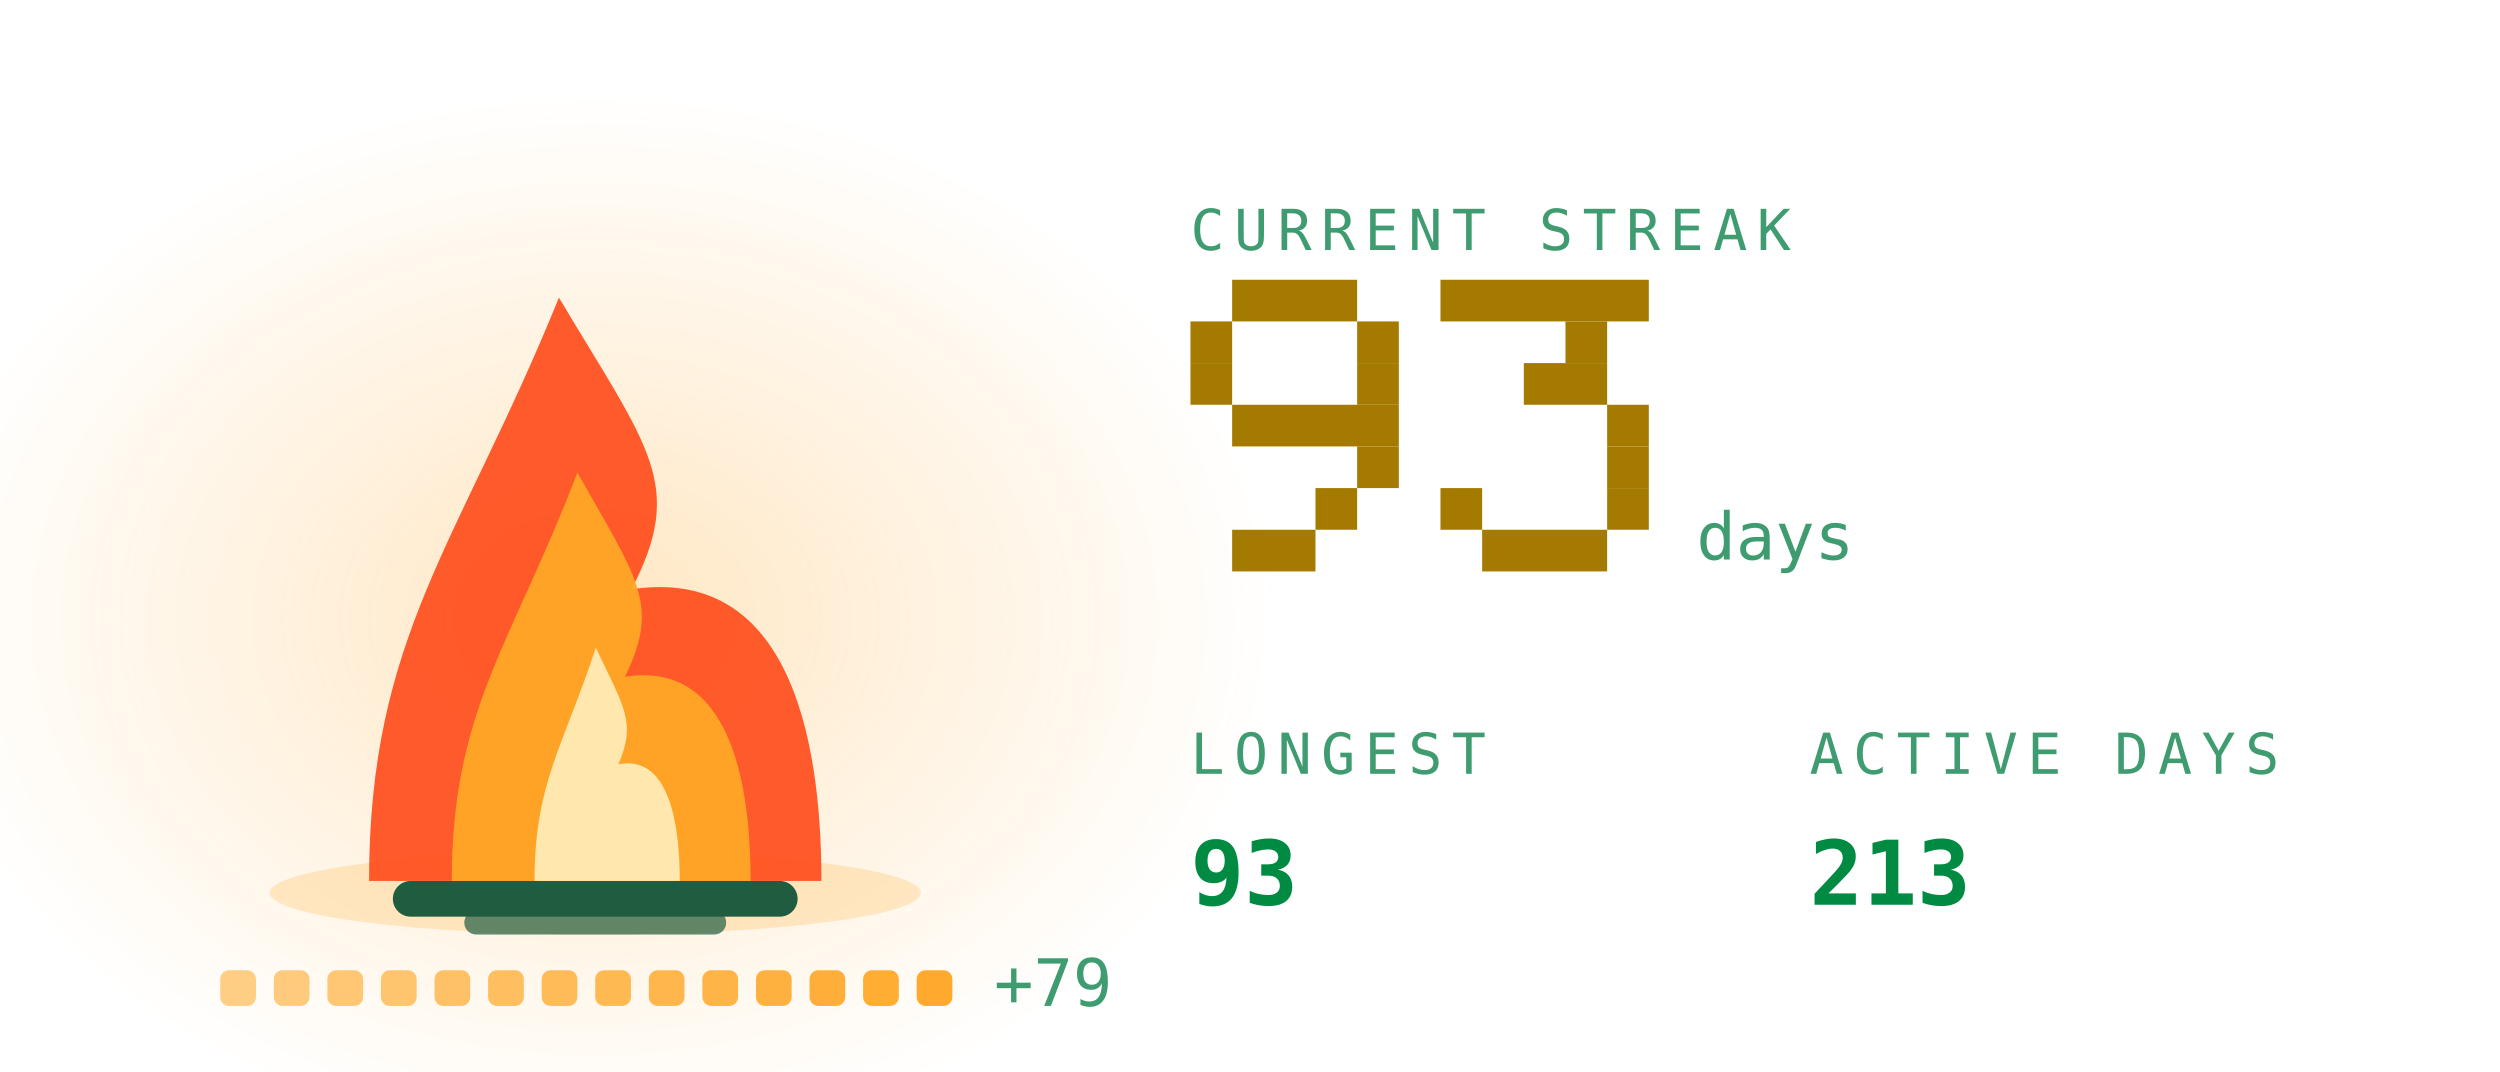
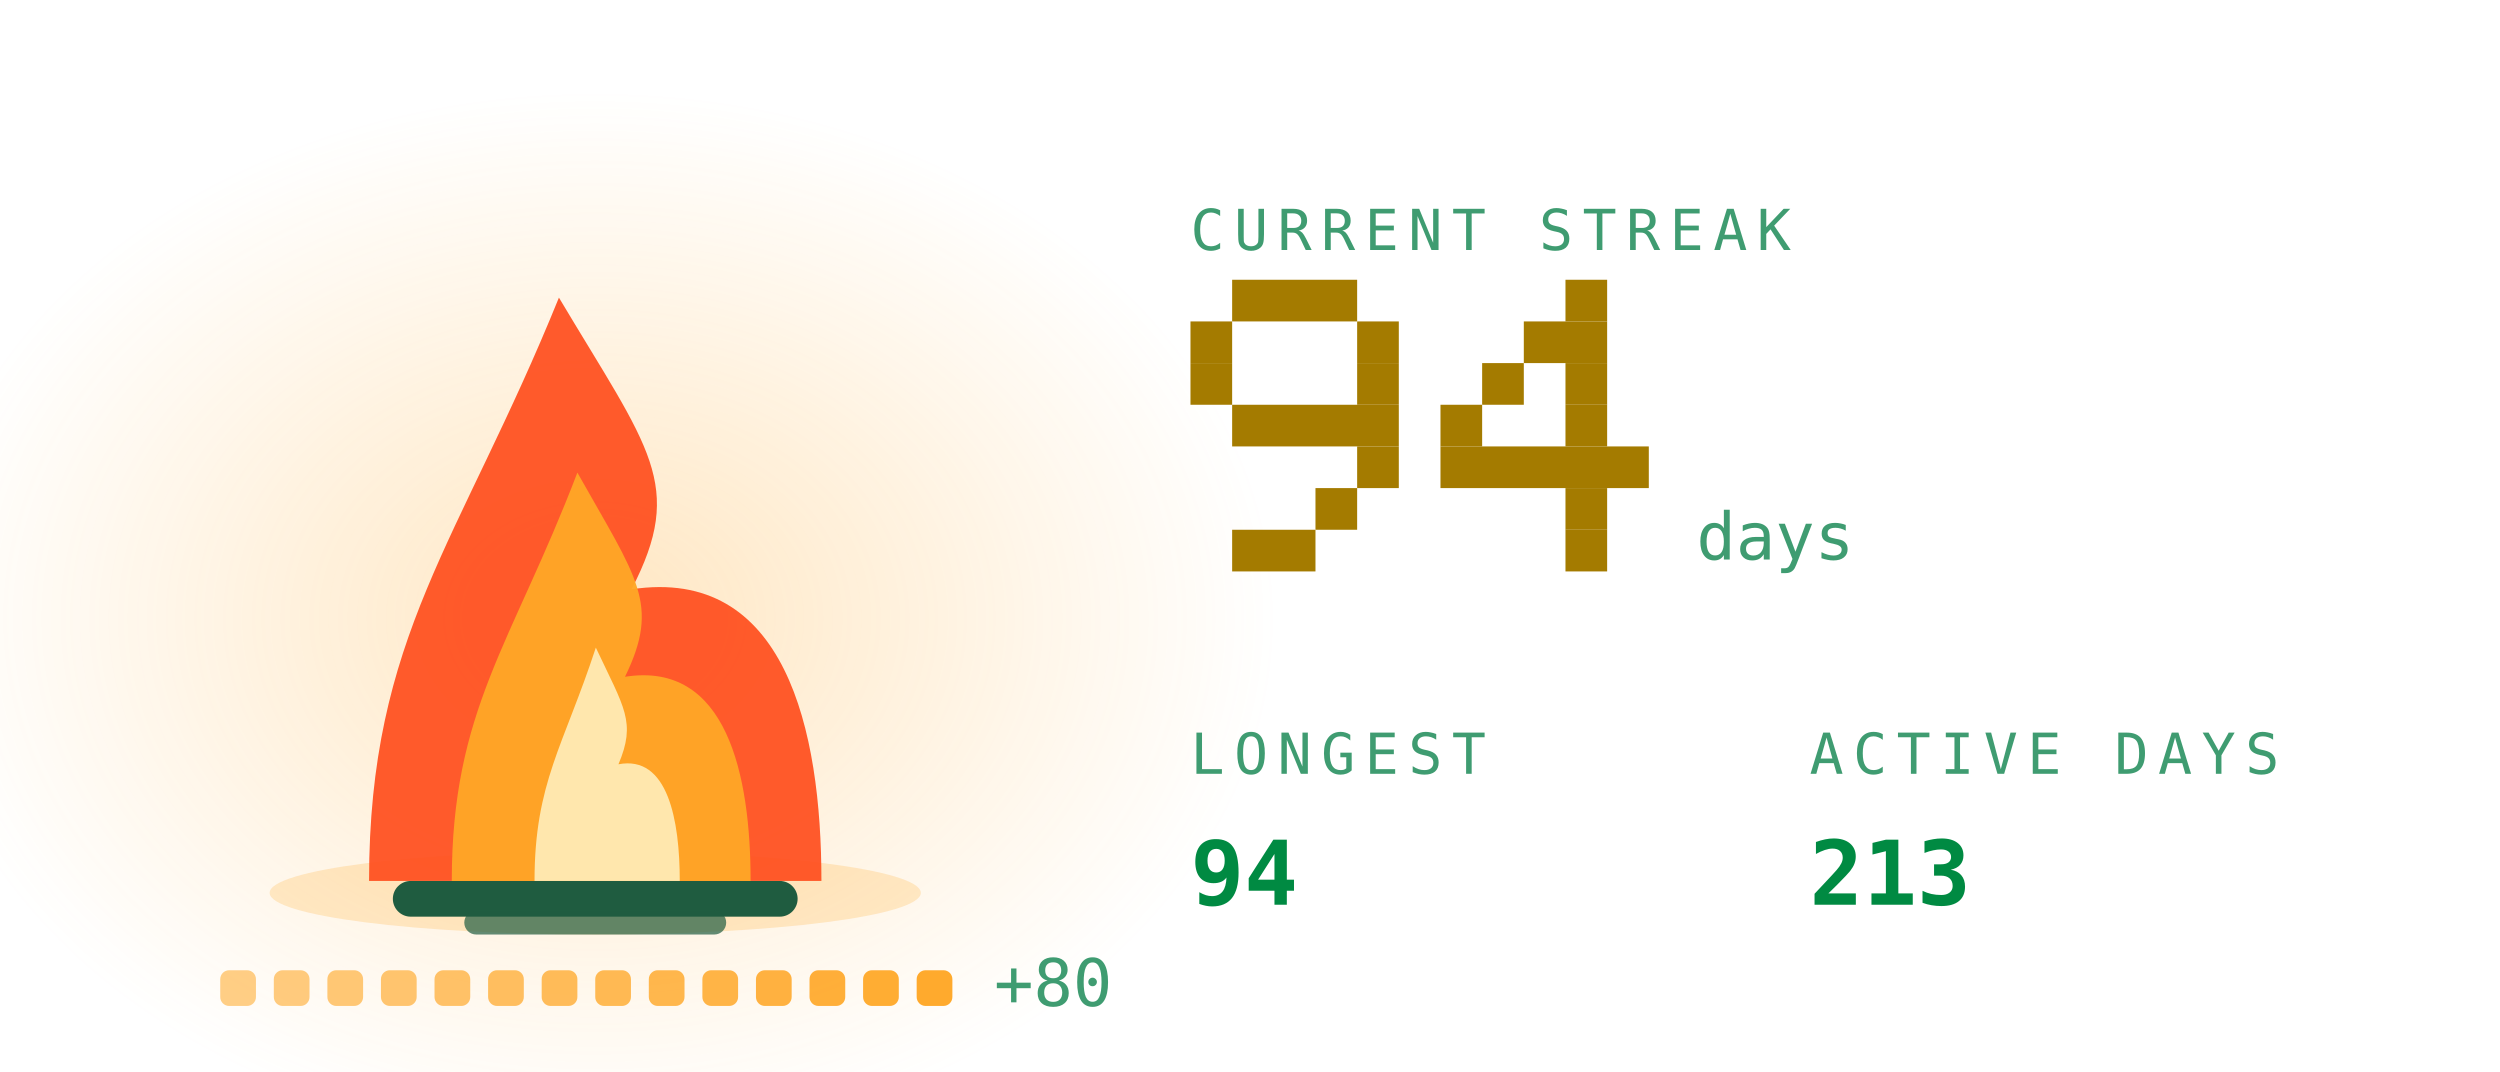
<svg xmlns="http://www.w3.org/2000/svg" viewBox="0 0 420 180" width="420" height="180" role="img" aria-labelledby="stkt stkd">
  <defs>
    <linearGradient id="stkbg" x1="0" y1="0" x2="1" y2="1">
      <stop offset="0" stop-color="#173d2b" />
      <stop offset="1" stop-color="#0d2018" />
    </linearGradient>
  </defs>
  <style>
    .mono{font-family:ui-monospace,SFMono-Regular,Menlo,Consolas,"DejaVu Sans Mono",monospace}
    .lbl{font-size:9.5px;letter-spacing:1.6px;fill:#3f9c71}
    .big{font-size:31px;font-weight:700;fill:#008a42}
    .med{font-size:15px;font-weight:700;fill:#008a42}
    .sm{font-size:11px;fill:#008a42}
    .dim{font-size:11px;fill:#3f9c71}
    
    .pulse{animation:pulse 3.4s ease-in-out infinite}
    @keyframes pulse{0%,100%{opacity:1}50%{opacity:.62}}
    .fnum{font-size:11px;fill:#3f9c71}
    
    .f1{animation:fl1 1.15s ease-in-out infinite;transform-box:fill-box;transform-origin:50% 100%}
    .f2{animation:fl2 0.87s ease-in-out infinite;transform-box:fill-box;transform-origin:50% 100%}
    .f3{animation:fl3 0.61s ease-in-out infinite;transform-box:fill-box;transform-origin:50% 100%}
    .em{animation:em 2.4s ease-out infinite}
    .coal{animation:coal 2.8s ease-in-out infinite}
    @keyframes fl1{0%,100%{transform:scale(1,1) translateX(0)}30%{transform:scale(.94,1.06) translateX(-1.5px)}65%{transform:scale(1.05,.95) translateX(1.5px)}}
    @keyframes fl2{0%,100%{transform:scale(1.03,.96) translateX(1px)}45%{transform:scale(.93,1.1) translateX(-2px)}}
    @keyframes fl3{0%,100%{transform:scale(1,1)}50%{transform:scale(.88,1.14)}}
    @keyframes em{0%{opacity:0;transform:translate(0,0)}15%{opacity:.9}100%{opacity:0;transform:translate(-6px,-34px)}}
    @keyframes coal{0%,100%{opacity:.5}50%{opacity:1}}
</style>
  <defs>
    <radialGradient id="stkGlow" cx="0.5" cy="0.5" r="0.5">
      <stop offset="0" stop-color="#ffa726" stop-opacity="0.28" />
      <stop offset="1" stop-color="#ffa726" stop-opacity="0" />
    </radialGradient>
  </defs>
  <ellipse cx="100" cy="103.9" rx="114.0" ry="88.2" fill="url(#stkGlow)" />
  <ellipse cx="100" cy="150" rx="54.7" ry="7" fill="#ffa726" opacity="0.22" />
  <rect x="66" y="148" width="68" height="6" rx="3" fill="#1f5c40" />
  <rect x="78" y="153" width="44" height="4" rx="2" fill="#1f5c40" opacity="0.7" />
  <g class="f1">
    <path d="M62.0 148C62.0 106.8 77.2 91.2 93.9 50.0C109.1 75.5 115.2 81.4 106.1 99.0C131.9 95.1 138.0 122.5 138.0 148Z" fill="#ff4d1c" opacity="0.92" />
  </g>
  <g class="f2">
    <path d="M75.9 148C75.9 119.2 86.0 108.2 97.0 79.4C107.0 97.2 111.0 101.4 105.0 113.7C122.1 111.0 126.1 130.2 126.1 148Z" fill="#ffa726" opacity="0.95" />
  </g>
  <g class="f3">
    <path d="M89.8 148C89.8 131.5 94.7 125.3 100.1 108.8C104.9 119.0 106.9 121.3 103.9 128.4C112.2 126.8 114.2 137.8 114.2 148Z" fill="#fff3c4" opacity="0.85" />
  </g>
  <rect class="em" style="animation-delay:0.0s" x="88" y="46" width="3" height="3" fill="#ffa726" opacity="0" />
  <rect class="em" style="animation-delay:0.8s" x="101" y="46" width="3" height="3" fill="#ffa726" opacity="0" />
  <rect class="em" style="animation-delay:1.6s" x="114" y="46" width="3" height="3" fill="#ffa726" opacity="0" />
  <rect x="37.0" y="163" width="6" height="6" rx="1.5" fill="#ffa726" opacity="0.55" class="coal" style="animation-delay:0.00s" />
  <rect x="46.0" y="163" width="6" height="6" rx="1.5" fill="#ffa726" opacity="0.582" class="coal" style="animation-delay:0.18s" />
  <rect x="55.0" y="163" width="6" height="6" rx="1.5" fill="#ffa726" opacity="0.614" class="coal" style="animation-delay:0.36s" />
  <rect x="64.0" y="163" width="6" height="6" rx="1.5" fill="#ffa726" opacity="0.646" class="coal" style="animation-delay:0.54s" />
  <rect x="73.0" y="163" width="6" height="6" rx="1.5" fill="#ffa726" opacity="0.679" class="coal" style="animation-delay:0.72s" />
  <rect x="82.0" y="163" width="6" height="6" rx="1.5" fill="#ffa726" opacity="0.711" class="coal" style="animation-delay:0.90s" />
  <rect x="91.0" y="163" width="6" height="6" rx="1.5" fill="#ffa726" opacity="0.743" class="coal" style="animation-delay:1.08s" />
  <rect x="100.0" y="163" width="6" height="6" rx="1.5" fill="#ffa726" opacity="0.775" class="coal" style="animation-delay:1.26s" />
  <rect x="109.0" y="163" width="6" height="6" rx="1.5" fill="#ffa726" opacity="0.807" class="coal" style="animation-delay:1.44s" />
  <rect x="118.0" y="163" width="6" height="6" rx="1.5" fill="#ffa726" opacity="0.839" class="coal" style="animation-delay:1.62s" />
  <rect x="127.0" y="163" width="6" height="6" rx="1.5" fill="#ffa726" opacity="0.871" class="coal" style="animation-delay:1.80s" />
  <rect x="136.0" y="163" width="6" height="6" rx="1.5" fill="#ffa726" opacity="0.904" class="coal" style="animation-delay:1.98s" />
  <rect x="145.0" y="163" width="6" height="6" rx="1.5" fill="#ffa726" opacity="0.936" class="coal" style="animation-delay:2.16s" />
  <rect x="154.0" y="163" width="6" height="6" rx="1.5" fill="#ffa726" opacity="0.968" class="coal" style="animation-delay:2.34s" />
-   <text class="mono dim" x="167.0" y="169" font-size="9">+79</text>
+   <text class="mono dim" x="167.0" y="169" font-size="9">+80</text>
  <text class="mono lbl" x="200" y="42">CURRENT STREAK</text>
  <rect x="207" y="47" width="21" height="7" fill="#a47b00" />
  <rect x="200" y="54" width="7" height="7" fill="#a47b00" />
  <rect x="228" y="54" width="7" height="7" fill="#a47b00" />
  <rect x="200" y="61" width="7" height="7" fill="#a47b00" />
  <rect x="228" y="61" width="7" height="7" fill="#a47b00" />
  <rect x="207" y="68" width="28" height="7" fill="#a47b00" />
  <rect x="228" y="75" width="7" height="7" fill="#a47b00" />
  <rect x="221" y="82" width="7" height="7" fill="#a47b00" />
  <rect x="207" y="89" width="14" height="7" fill="#a47b00" />
-   <rect x="242" y="47" width="35" height="7" fill="#a47b00" />
-   <rect x="263" y="54" width="7" height="7" fill="#a47b00" />
-   <rect x="256" y="61" width="14" height="7" fill="#a47b00" />
-   <rect x="270" y="68" width="7" height="7" fill="#a47b00" />
-   <rect x="270" y="75" width="7" height="7" fill="#a47b00" />
-   <rect x="242" y="82" width="7" height="7" fill="#a47b00" />
-   <rect x="270" y="82" width="7" height="7" fill="#a47b00" />
-   <rect x="249" y="89" width="21" height="7" fill="#a47b00" />
+   <rect x="263" y="47" width="7" height="7" fill="#a47b00" />
+   <rect x="256" y="54" width="14" height="7" fill="#a47b00" />
+   <rect x="249" y="61" width="7" height="7" fill="#a47b00" />
+   <rect x="263" y="61" width="7" height="7" fill="#a47b00" />
+   <rect x="242" y="68" width="7" height="7" fill="#a47b00" />
+   <rect x="263" y="68" width="7" height="7" fill="#a47b00" />
+   <rect x="242" y="75" width="35" height="7" fill="#a47b00" />
+   <rect x="263" y="82" width="7" height="7" fill="#a47b00" />
+   <rect x="263" y="89" width="7" height="7" fill="#a47b00" />
  <text class="mono fnum" x="285" y="94">days</text>
  <text class="mono lbl" x="200" y="130">LONGEST</text>
-   <text class="mono med" x="200" y="152">93</text>
+   <text class="mono med" x="200" y="152">94</text>
  <text class="mono lbl" x="304" y="130">ACTIVE DAYS</text>
  <text class="mono med" x="304" y="152">213</text>
</svg>
